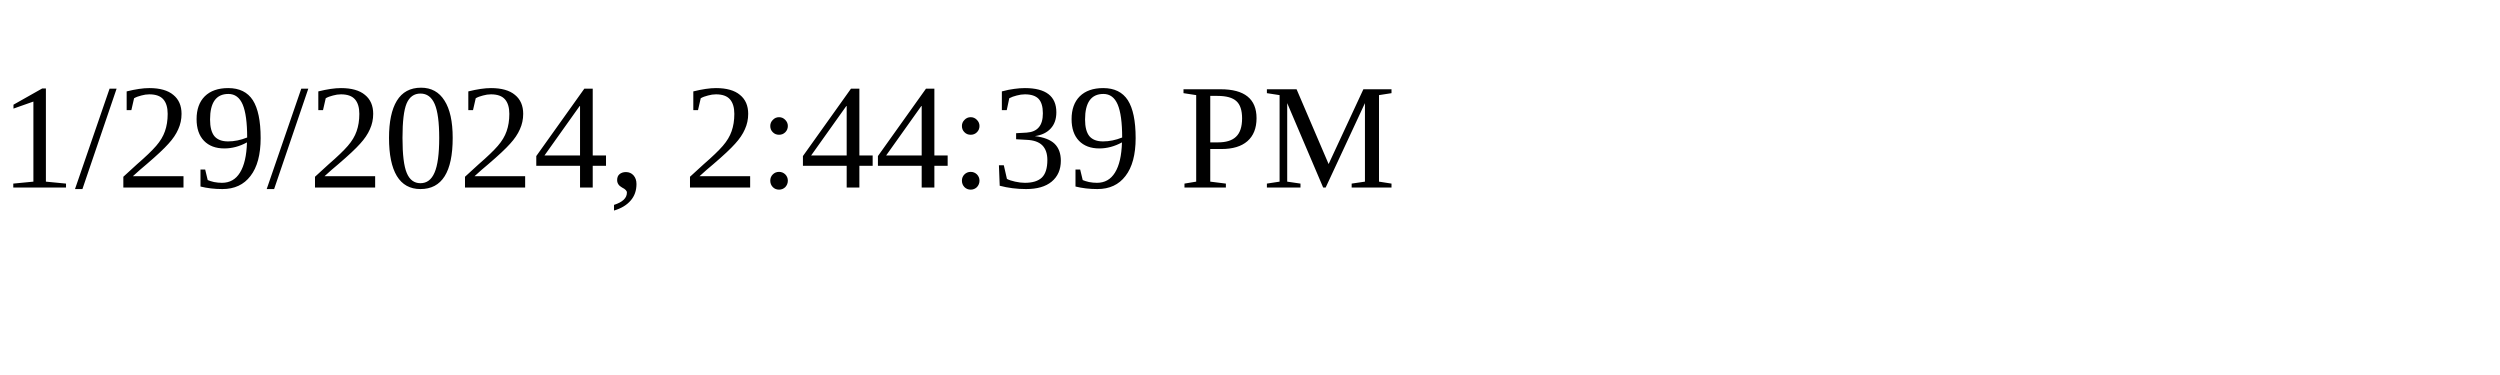
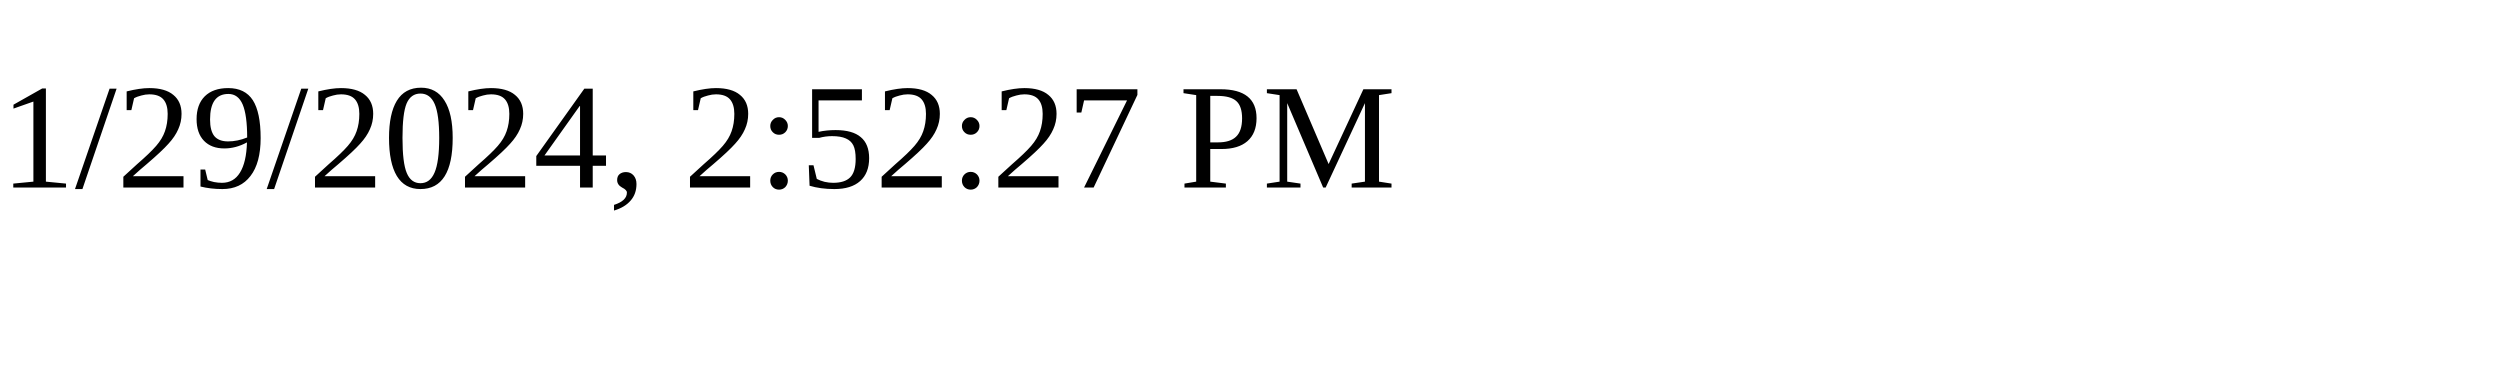
<svg xmlns="http://www.w3.org/2000/svg" height="30" width="200">
-   <text x="0" y="15">1/29/2024, 2:44:39 PM</text>
+   <text x="0" y="15">1/29/2024, 2:52:27 PM</text>
</svg>
